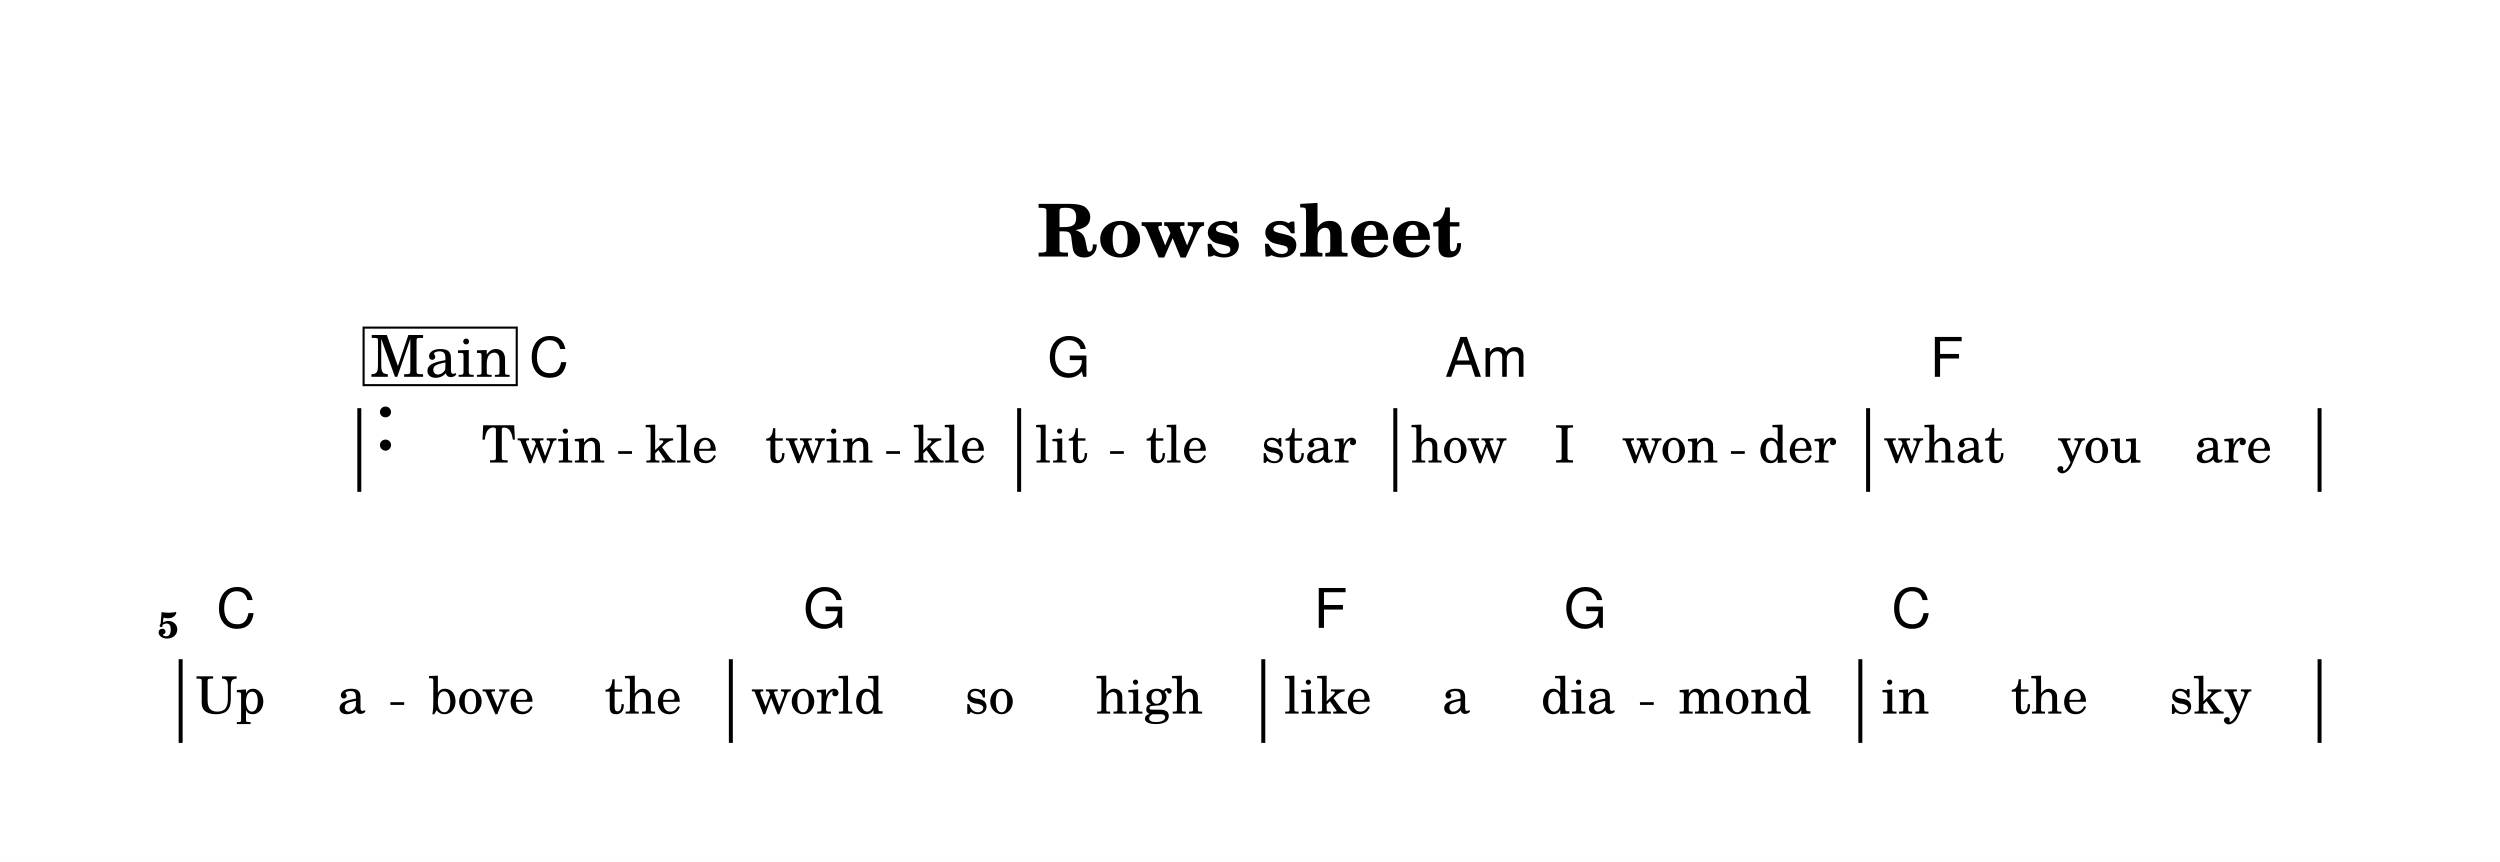
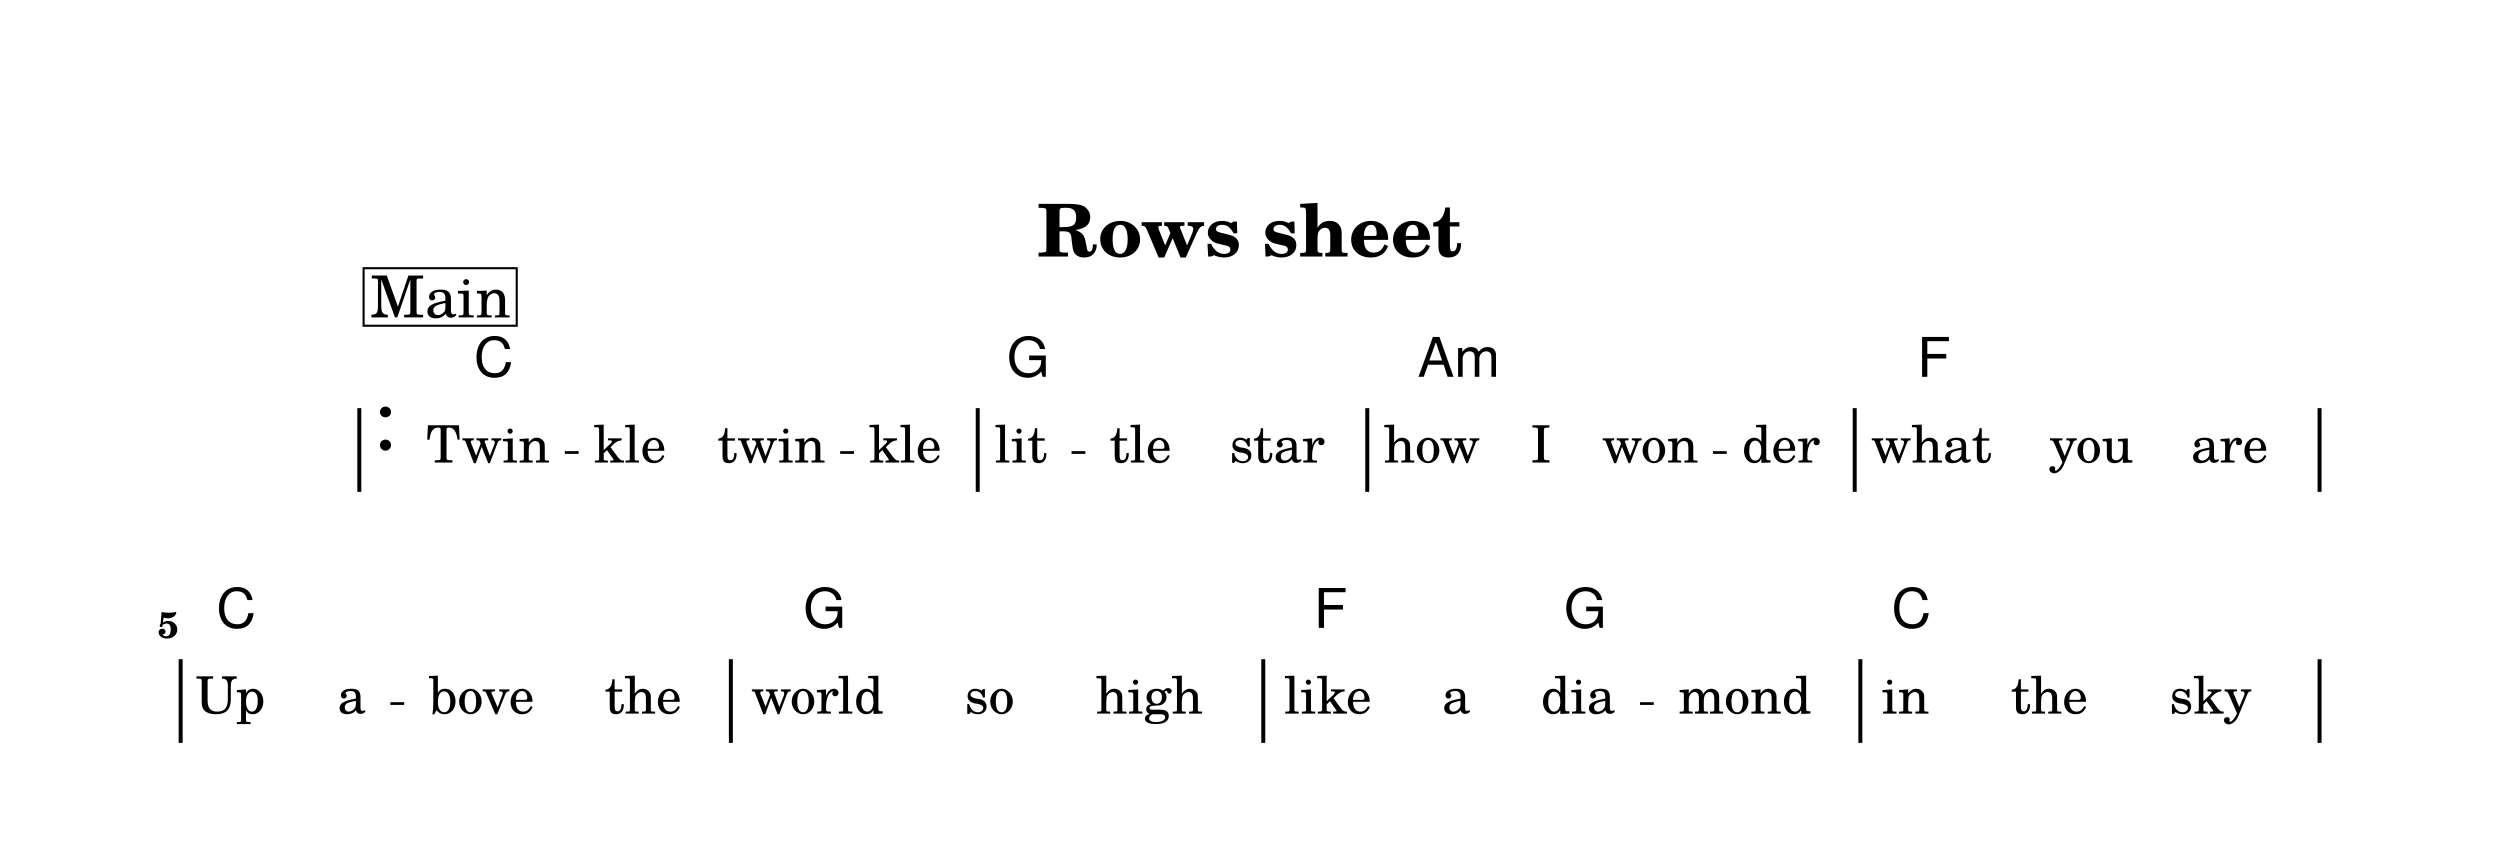
<svg xmlns="http://www.w3.org/2000/svg" width="1195.0" height="412.0" viewBox="0 0 119.50 41.20" font-family="TeX Gyre Schola, serif">
  <style>
  @font-face { font-family: 'Emmentaler'; src: local('Emmentaler'); }
  .music { font-family: 'Emmentaler', serif; }
</style>
  <rect x="0" y="0" width="119.50" height="41.20" fill="#FFFFFF" />
  <text x="59.75" y="12.26" font-size="3.49" font-weight="bold" text-anchor="middle" data-pos="424">Rows sheet</text>
  <g transform="translate(8.54,0.00) scale(1,1)">
    <rect x="8.54" y="19.51" width="0.19" height="4.00" />
-     <rect x="40.08" y="19.51" width="0.19" height="4.00" data-pos="0" />
-     <rect x="58.06" y="19.51" width="0.19" height="4.00" data-pos="0" />
-     <rect x="80.66" y="19.51" width="0.19" height="4.00" data-pos="0" />
+     <rect x="38.10" y="19.51" width="0.19" height="4.00" data-pos="0" />
+     <rect x="56.72" y="19.51" width="0.19" height="4.00" data-pos="0" />
+     <rect x="80.02" y="19.51" width="0.19" height="4.00" data-pos="0" />
    <rect x="102.24" y="19.51" width="0.19" height="4.00" data-pos="0" />
    <text class="music" x="9.34" y="21.51" font-size="4.00" data-pos="442"></text>
    <rect x="0.00" y="31.51" width="0.19" height="4.00" />
    <rect x="26.30" y="31.51" width="0.19" height="4.00" data-pos="0" />
    <rect x="51.75" y="31.51" width="0.19" height="4.00" data-pos="0" />
    <rect x="80.29" y="31.51" width="0.19" height="4.00" data-pos="0" />
    <rect x="102.24" y="31.51" width="0.19" height="4.00" data-pos="0" />
-     <text x="17.43" y="22.11" font-size="2.47" text-anchor="middle" data-pos="536">Twin</text>
-     <text x="24.03" y="22.11" font-size="2.47" text-anchor="middle" data-pos="542">kle</text>
-     <text x="30.62" y="22.11" font-size="2.47" text-anchor="middle" data-pos="546">twin</text>
-     <text x="36.85" y="22.11" font-size="2.47" text-anchor="middle" data-pos="552">kle</text>
-     <text x="42.20" y="22.11" font-size="2.47" text-anchor="middle" data-pos="558">lit</text>
-     <text x="47.71" y="22.11" font-size="2.47" text-anchor="middle" data-pos="563">tle</text>
-     <text x="54.02" y="22.11" font-size="2.47" text-anchor="middle" data-pos="567">star</text>
-     <text x="61.20" y="22.11" font-size="2.47" text-anchor="middle" data-pos="574">how</text>
-     <text x="66.25" y="22.11" font-size="2.47" text-anchor="middle" data-pos="578">I</text>
-     <text x="71.29" y="22.11" font-size="2.47" text-anchor="middle" data-pos="580">won</text>
-     <text x="77.37" y="22.11" font-size="2.47" text-anchor="middle" data-pos="585">der</text>
-     <text x="84.38" y="22.11" font-size="2.47" text-anchor="middle" data-pos="591">what</text>
-     <text x="91.81" y="22.11" font-size="2.47" text-anchor="middle" data-pos="596">you</text>
-     <text x="98.21" y="22.11" font-size="2.47" text-anchor="middle" data-pos="600">are</text>
+     <text x="14.79" y="22.11" font-size="2.47" text-anchor="middle" data-pos="536">Twin</text>
+     <text x="21.57" y="22.11" font-size="2.47" text-anchor="middle" data-pos="542">kle</text>
+     <text x="28.33" y="22.11" font-size="2.47" text-anchor="middle" data-pos="546">twin</text>
+     <text x="34.73" y="22.11" font-size="2.47" text-anchor="middle" data-pos="552">kle</text>
+     <text x="40.26" y="22.11" font-size="2.47" text-anchor="middle" data-pos="558">lit</text>
+     <text x="45.98" y="22.11" font-size="2.47" text-anchor="middle" data-pos="563">tle</text>
+     <text x="52.51" y="22.11" font-size="2.47" text-anchor="middle" data-pos="567">star</text>
+     <text x="59.90" y="22.11" font-size="2.47" text-anchor="middle" data-pos="574">how</text>
+     <text x="65.12" y="22.11" font-size="2.47" text-anchor="middle" data-pos="578">I</text>
+     <text x="70.34" y="22.11" font-size="2.47" text-anchor="middle" data-pos="580">won</text>
+     <text x="76.59" y="22.11" font-size="2.47" text-anchor="middle" data-pos="585">der</text>
+     <text x="83.78" y="22.11" font-size="2.47" text-anchor="middle" data-pos="591">what</text>
+     <text x="91.42" y="22.11" font-size="2.47" text-anchor="middle" data-pos="596">you</text>
+     <text x="98.03" y="22.11" font-size="2.47" text-anchor="middle" data-pos="600">are</text>
    <text x="2.47" y="34.11" font-size="2.47" text-anchor="middle" data-pos="610">Up</text>
    <text x="8.27" y="34.11" font-size="2.47" text-anchor="middle" data-pos="613">a</text>
    <text x="14.48" y="34.11" font-size="2.47" text-anchor="middle" data-pos="616">bove</text>
    <text x="22.20" y="34.11" font-size="2.47" text-anchor="middle" data-pos="621">the</text>
    <text x="30.53" y="34.11" font-size="2.47" text-anchor="middle" data-pos="627">world</text>
    <text x="38.76" y="34.11" font-size="2.47" text-anchor="middle" data-pos="633">so</text>
    <text x="46.40" y="34.11" font-size="2.47" text-anchor="middle" data-pos="636">high</text>
    <text x="54.93" y="34.11" font-size="2.47" text-anchor="middle" data-pos="643">like</text>
    <text x="61.07" y="34.11" font-size="2.47" text-anchor="middle" data-pos="648">a</text>
    <text x="66.89" y="34.11" font-size="2.47" text-anchor="middle" data-pos="650">dia</text>
    <text x="74.86" y="34.11" font-size="2.47" text-anchor="middle" data-pos="655">mond</text>
    <text x="82.54" y="34.11" font-size="2.47" text-anchor="middle" data-pos="662">in</text>
    <text x="89.42" y="34.11" font-size="2.47" text-anchor="middle" data-pos="665">the</text>
    <text x="97.12" y="34.11" font-size="2.47" text-anchor="middle" data-pos="669">sky</text>
-     <text x="16.75" y="18.01" font-size="2.62" font-family="TeX Gyre Heros, sans-serif" data-pos="478">C</text>
-     <text x="41.53" y="18.01" font-size="2.62" font-family="TeX Gyre Heros, sans-serif" data-pos="482">G</text>
-     <text x="60.53" y="18.01" font-size="2.62" font-family="TeX Gyre Heros, sans-serif" data-pos="486">Am</text>
-     <text x="83.71" y="18.01" font-size="2.62" font-family="TeX Gyre Heros, sans-serif" data-pos="491">F</text>
+     <text x="14.11" y="18.01" font-size="2.62" font-family="TeX Gyre Heros, sans-serif" data-pos="478">C</text>
+     <text x="39.59" y="18.01" font-size="2.62" font-family="TeX Gyre Heros, sans-serif" data-pos="482">G</text>
+     <text x="59.22" y="18.01" font-size="2.62" font-family="TeX Gyre Heros, sans-serif" data-pos="486">Am</text>
+     <text x="83.10" y="18.01" font-size="2.62" font-family="TeX Gyre Heros, sans-serif" data-pos="491">F</text>
    <text x="1.80" y="30.01" font-size="2.62" font-family="TeX Gyre Heros, sans-serif" data-pos="495">C</text>
    <text x="29.86" y="30.01" font-size="2.62" font-family="TeX Gyre Heros, sans-serif" data-pos="499">G</text>
    <text x="54.26" y="30.01" font-size="2.62" font-family="TeX Gyre Heros, sans-serif" data-pos="503">F</text>
    <text x="66.22" y="30.01" font-size="2.62" font-family="TeX Gyre Heros, sans-serif" data-pos="505">G</text>
    <text x="81.87" y="30.01" font-size="2.62" font-family="TeX Gyre Heros, sans-serif" data-pos="509">C</text>
    <text x="0.00" y="30.49" font-size="1.75" font-weight="bold" text-anchor="end">5</text>
-     <rect x="8.84" y="15.66" width="7.32" height="2.75" fill="#FFFFFF" stroke="#000000" stroke-width="0.100" data-pos="447" />
-     <text x="12.51" y="18.01" font-size="2.77" text-anchor="middle" data-pos="447">Main</text>
-     <line x1="21.01" y1="21.63" x2="21.67" y2="21.63" stroke="#000000" stroke-width="0.130" />
-     <line x1="33.82" y1="21.63" x2="34.48" y2="21.63" stroke="#000000" stroke-width="0.130" />
-     <line x1="44.52" y1="21.63" x2="45.18" y2="21.63" stroke="#000000" stroke-width="0.130" />
-     <line x1="74.20" y1="21.63" x2="74.86" y2="21.63" stroke="#000000" stroke-width="0.130" />
+     <rect x="8.84" y="12.82" width="7.32" height="2.75" fill="#FFFFFF" stroke="#000000" stroke-width="0.100" data-pos="447" />
+     <text x="12.51" y="15.17" font-size="2.77" text-anchor="middle" data-pos="447">Main</text>
+     <line x1="18.46" y1="21.63" x2="19.12" y2="21.63" stroke="#000000" stroke-width="0.130" />
+     <line x1="31.62" y1="21.63" x2="32.28" y2="21.63" stroke="#000000" stroke-width="0.130" />
+     <line x1="42.68" y1="21.63" x2="43.34" y2="21.63" stroke="#000000" stroke-width="0.130" />
+     <line x1="73.34" y1="21.63" x2="74.00" y2="21.63" stroke="#000000" stroke-width="0.130" />
    <line x1="10.12" y1="33.63" x2="10.78" y2="33.63" stroke="#000000" stroke-width="0.130" />
    <line x1="69.85" y1="33.63" x2="70.51" y2="33.63" stroke="#000000" stroke-width="0.130" />
  </g>
</svg>
